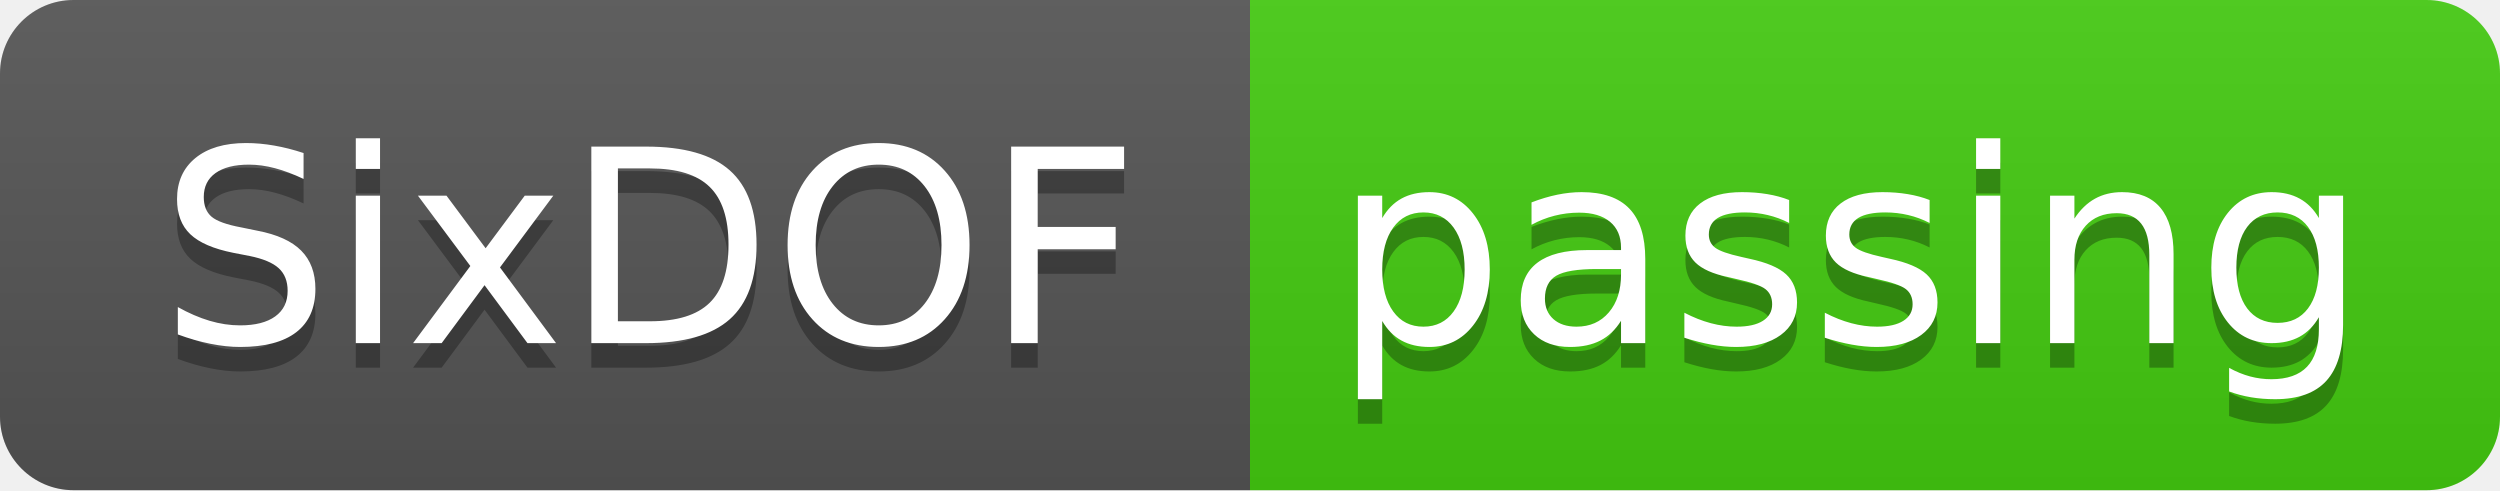
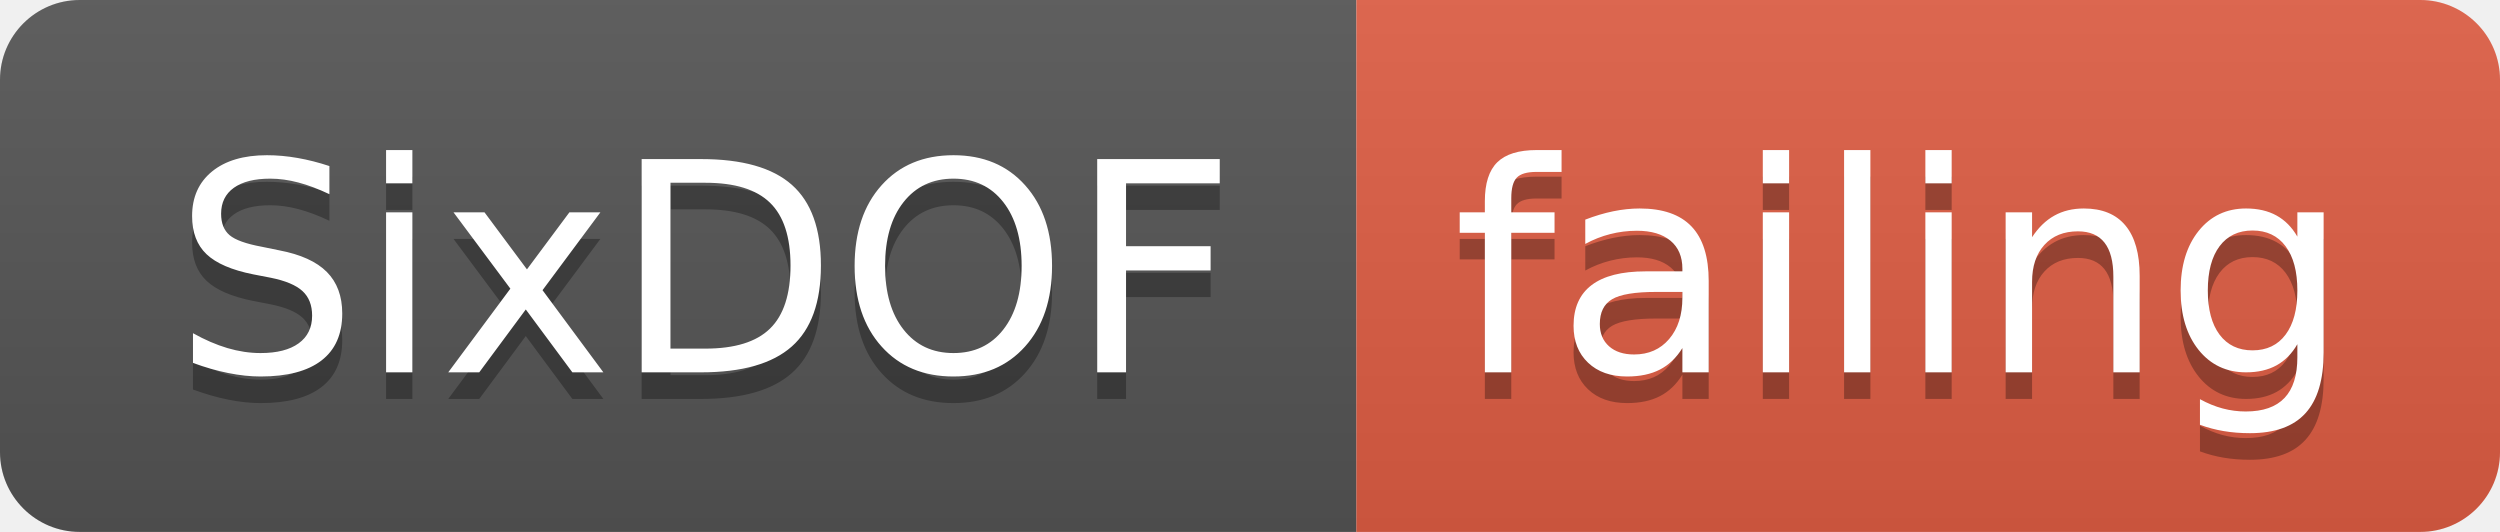
- <svg xmlns="http://www.w3.org/2000/svg" width="102" height="20">
+ <svg xmlns="http://www.w3.org/2000/svg" width="94" height="20">
  <linearGradient id="smooth" x2="0" y2="100%">
    <stop offset="0" stop-color="#bbb" stop-opacity=".1" />
    <stop offset="1" stop-opacity=".1" />
  </linearGradient>
  <clipPath id="round">
-     <rect width="102" height="20" rx="3" fill="#fff" />
+     <rect width="94" height="20" rx="3" fill="#fff" />
  </clipPath>
  <g clip-path="url(#round)">
    <rect width="51" height="20" fill="#555" />
-     <rect x="51" width="51" height="20" fill="#4c1" />
-     <rect width="102" height="20" fill="url(#smooth)" />
+     <rect x="51" width="43" height="20" fill="#e05d44" />
+     <rect width="94" height="20" fill="url(#smooth)" />
  </g>
  <g fill="#fff" text-anchor="middle" font-family="DejaVu Sans,Verdana,Geneva,sans-serif" font-size="110">
    <text x="265" y="150" fill="#010101" fill-opacity=".3" transform="scale(0.1)" textLength="410" lengthAdjust="spacing">SixDOF</text>
    <text x="265" y="140" transform="scale(0.1)" textLength="410" lengthAdjust="spacing">SixDOF</text>
-     <text x="755" y="150" fill="#010101" fill-opacity=".3" transform="scale(0.1)" textLength="410" lengthAdjust="spacing">passing</text>
-     <text x="755" y="140" transform="scale(0.1)" textLength="410" lengthAdjust="spacing">passing</text>
+     <text x="715" y="150" fill="#010101" fill-opacity=".3" transform="scale(0.1)" textLength="330" lengthAdjust="spacing">failing</text>
+     <text x="715" y="140" transform="scale(0.1)" textLength="330" lengthAdjust="spacing">failing</text>
  </g>
</svg>
